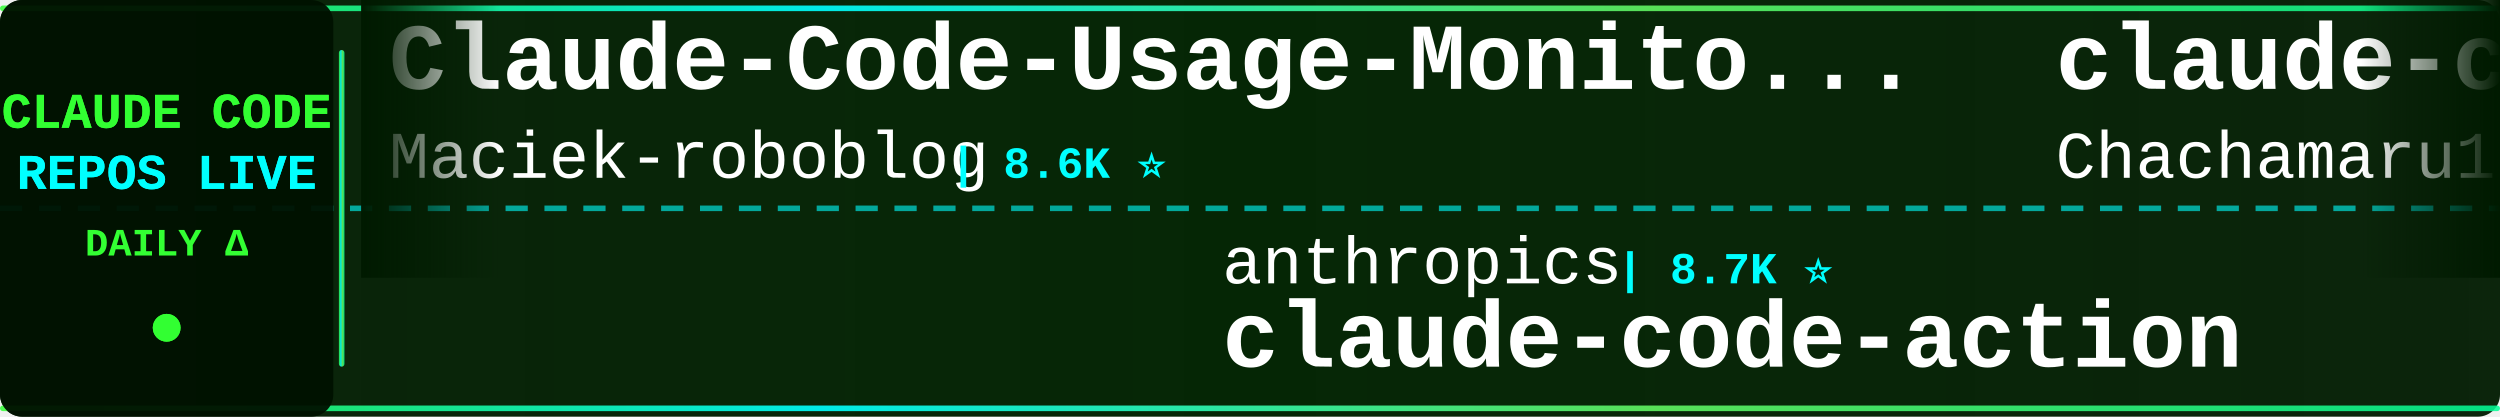
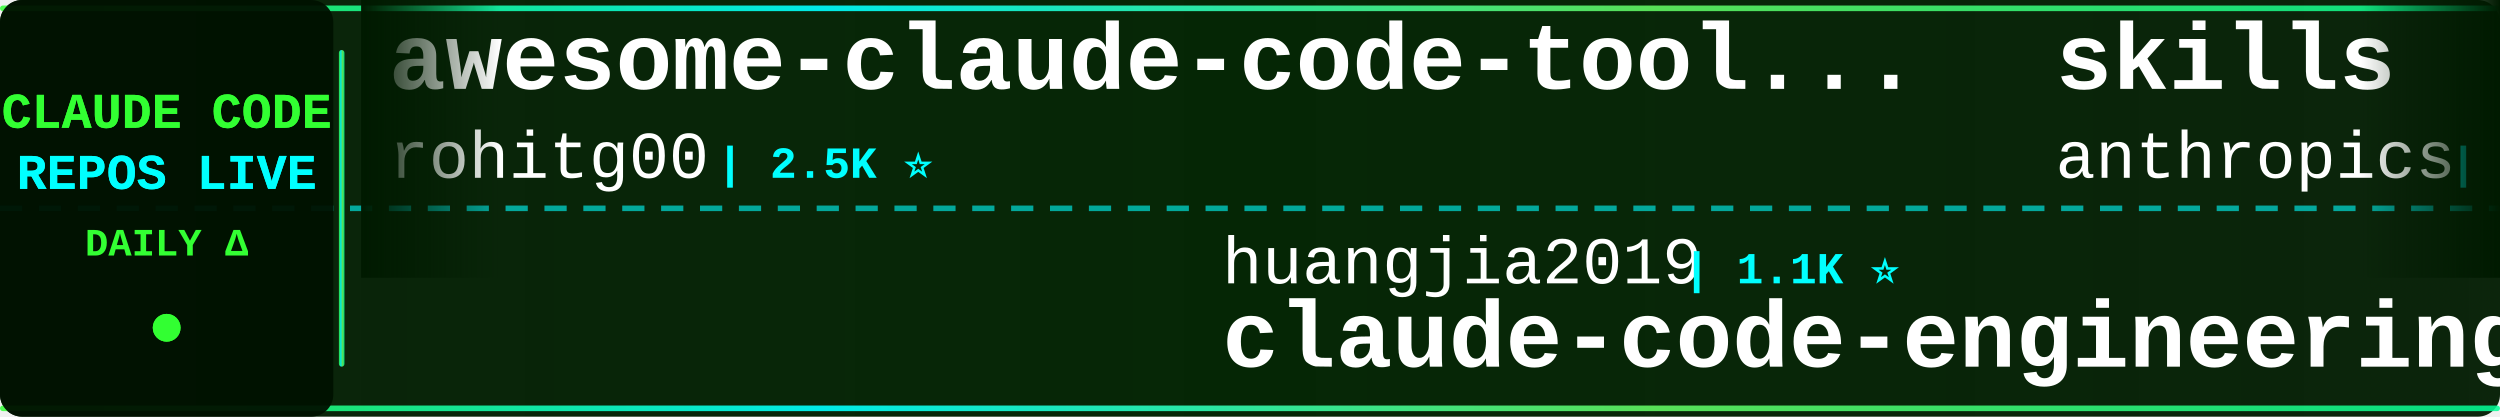
<svg xmlns="http://www.w3.org/2000/svg" width="900" height="150">
  <defs>
    <linearGradient id="tickerBg" x1="0%" y1="0%" x2="100%" y2="0%">
      <stop offset="0%" style="stop-color:#001a00;stop-opacity:0.95" />
      <stop offset="50%" style="stop-color:#002200;stop-opacity:0.98" />
      <stop offset="100%" style="stop-color:#001a00;stop-opacity:0.95" />
    </linearGradient>
    <linearGradient id="borderGrad" x1="0%" y1="0%" x2="100%" y2="0%">
      <stop offset="0%" style="stop-color:#33ff33;stop-opacity:0.85">
        <animate attributeName="stop-opacity" values="0.85;1;0.85" dur="2s" repeatCount="indefinite" />
      </stop>
      <stop offset="33%" style="stop-color:#00ffff;stop-opacity:0.9">
        <animate attributeName="stop-opacity" values="0.9;1;0.9" dur="2.2s" repeatCount="indefinite" />
      </stop>
      <stop offset="66%" style="stop-color:#66ff66;stop-opacity:0.85">
        <animate attributeName="stop-opacity" values="0.85;1;0.85" dur="1.8s" repeatCount="indefinite" />
      </stop>
      <stop offset="100%" style="stop-color:#00ff99;stop-opacity:0.85">
        <animate attributeName="stop-opacity" values="0.85;1;0.85" dur="2s" repeatCount="indefinite" />
      </stop>
    </linearGradient>
    <filter id="textGlow">
      <feGaussianBlur stdDeviation="0.1" result="coloredBlur" />
      <feMerge>
        <feMergeNode in="coloredBlur" />
        <feMergeNode in="SourceGraphic" />
      </feMerge>
    </filter>
    <filter id="metricGlow">
      <feGaussianBlur stdDeviation="0.2" result="coloredBlur" />
      <feMerge>
        <feMergeNode in="coloredBlur" />
        <feMergeNode in="SourceGraphic" />
      </feMerge>
    </filter>
    <linearGradient id="leftFade" x1="0%" y1="0%" x2="100%" y2="0%">
      <stop offset="0%" style="stop-color:#001a00;stop-opacity:1" />
      <stop offset="100%" style="stop-color:#001a00;stop-opacity:0" />
    </linearGradient>
    <linearGradient id="rightFade" x1="0%" y1="0%" x2="100%" y2="0%">
      <stop offset="0%" style="stop-color:#001a00;stop-opacity:0" />
      <stop offset="100%" style="stop-color:#001a00;stop-opacity:1" />
    </linearGradient>
  </defs>
  <rect width="900" height="150" fill="url(#tickerBg)" rx="8" />
  <rect x="0" y="2" width="900" height="2" fill="url(#borderGrad)" rx="1" />
  <rect x="0" y="146" width="900" height="2" fill="url(#borderGrad)" rx="1" />
  <line x1="0" y1="75" x2="900" y2="75" stroke="#00ffff" stroke-width="2" stroke-dasharray="8 6" opacity="0.6" />
  <rect x="0" y="0" width="120" height="150" fill="#001100" opacity="0.95" rx="8" />
  <text x="60" y="46" font-family="'Courier New', monospace" font-size="18" font-weight="bold" fill="#33ff33" text-anchor="middle" filter="url(#textGlow)">
    CLAUDE CODE
  </text>
  <text x="60" y="68" font-family="'Courier New', monospace" font-size="18" font-weight="bold" fill="#00ffff" text-anchor="middle" filter="url(#textGlow)">
    REPOS LIVE
  </text>
  <text x="60" y="92" font-family="'Courier New', monospace" font-size="14" font-weight="bold" fill="#33ff33" text-anchor="middle">
    DAILY Δ
  </text>
  <circle cx="60" cy="118" r="5" fill="#33ff33" filter="url(#metricGlow)">
    <animate attributeName="r" values="4;6;4" dur="1.5s" repeatCount="indefinite" />
    <animate attributeName="opacity" values="0.6;1;0.6" dur="1.5s" repeatCount="indefinite" />
  </circle>
  <rect x="122" y="18" width="2" height="114" fill="url(#borderGrad)" rx="1" />
  <clipPath id="tickerClip">
    <rect x="130" y="0" width="770" height="150" />
  </clipPath>
  <g clip-path="url(#tickerClip)">
    <g id="tickerItems">
      <animateTransform attributeName="transform" attributeType="XML" type="translate" from="0 0" to="-3000 0" dur="54s" repeatCount="indefinite" />
      <g transform="translate(0, 0)">
-         <text x="140" y="32" font-family="'Courier New', monospace" font-size="34" font-weight="bold" fill="#ffffff">Claude-Code-Usage-Monito...</text>
-         <text x="140" y="64" font-family="'Courier New', monospace" font-size="24" font-weight="normal" fill="#ffffff" opacity="1.0">Maciek-roboblog</text>
-         <text x="342" y="64" font-family="'Courier New', monospace" font-size="16" font-weight="bold" fill="#00ffff"> | 8.6K ⭐</text>
+         <text x="140" y="32" font-family="'Courier New', monospace" font-size="34" font-weight="bold" fill="#ffffff">awesome-claude-code-tool...</text>
+         <text x="140" y="64" font-family="'Courier New', monospace" font-size="24" font-weight="normal" fill="#ffffff" opacity="1.0">rohitg00</text>
+         <text x="258" y="64" font-family="'Courier New', monospace" font-size="16" font-weight="bold" fill="#00ffff"> | 2.5K ⭐</text>
      </g>
      <g transform="translate(300, 0)">
-         <text x="140" y="102" font-family="'Courier New', monospace" font-size="24" font-weight="normal" fill="#ffffff" opacity="1.0">anthropics</text>
-         <text x="282" y="102" font-family="'Courier New', monospace" font-size="16" font-weight="bold" fill="#00ffff"> | 8.7K ⭐</text>
-         <text x="140" y="132" font-family="'Courier New', monospace" font-size="34" font-weight="bold" fill="#ffffff">claude-code-action</text>
+         <text x="140" y="102" font-family="'Courier New', monospace" font-size="24" font-weight="normal" fill="#ffffff" opacity="1.0">huangjia2019</text>
+         <text x="306" y="102" font-family="'Courier New', monospace" font-size="16" font-weight="bold" fill="#00ffff"> | 1.1K ⭐</text>
+         <text x="140" y="132" font-family="'Courier New', monospace" font-size="34" font-weight="bold" fill="#ffffff">claude-code-engineering</text>
      </g>
      <g transform="translate(600, 0)">
-         <text x="140" y="32" font-family="'Courier New', monospace" font-size="34" font-weight="bold" fill="#ffffff">claude-code-harness</text>
-         <text x="140" y="64" font-family="'Courier New', monospace" font-size="24" font-weight="normal" fill="#ffffff" opacity="1.0">Chachamaru127</text>
-         <text x="318" y="64" font-family="'Courier New', monospace" font-size="16" font-weight="bold" fill="#00ffff"> | 3.1K ⭐</text>
+         <text x="140" y="32" font-family="'Courier New', monospace" font-size="34" font-weight="bold" fill="#ffffff">skills</text>
+         <text x="140" y="64" font-family="'Courier New', monospace" font-size="24" font-weight="normal" fill="#ffffff" opacity="1.0">anthropics</text>
+         <text x="282" y="64" font-family="'Courier New', monospace" font-size="16" font-weight="bold" fill="#00ffff"> | 170.2K ⭐ +53</text>
      </g>
      <g transform="translate(900, 0)">
-         <text x="140" y="102" font-family="'Courier New', monospace" font-size="24" font-weight="normal" fill="#ffffff" opacity="1.0">AprilNEA</text>
-         <text x="258" y="102" font-family="'Courier New', monospace" font-size="16" font-weight="bold" fill="#00ffff"> | 390 ⭐</text>
-         <text x="140" y="132" font-family="'Courier New', monospace" font-size="34" font-weight="bold" fill="#ffffff">claude-code-source</text>
+         <text x="140" y="102" font-family="'Courier New', monospace" font-size="24" font-weight="normal" fill="#ffffff" opacity="1.0">ghuntley</text>
+         <text x="258" y="102" font-family="'Courier New', monospace" font-size="16" font-weight="bold" fill="#00ffff"> | 990 ⭐</text>
+         <text x="140" y="132" font-family="'Courier New', monospace" font-size="34" font-weight="bold" fill="#ffffff">claude-code-source-code-...</text>
      </g>
      <g transform="translate(1200, 0)">
-         <text x="140" y="32" font-family="'Courier New', monospace" font-size="34" font-weight="bold" fill="#ffffff">Claude-Code</text>
-         <text x="140" y="64" font-family="'Courier New', monospace" font-size="24" font-weight="normal" fill="#ffffff" opacity="1.0">KPR111</text>
-         <text x="234" y="64" font-family="'Courier New', monospace" font-size="16" font-weight="bold" fill="#00ffff"> | 18 ⭐</text>
+         <text x="140" y="32" font-family="'Courier New', monospace" font-size="34" font-weight="bold" fill="#ffffff">claude_codex_bridge</text>
+         <text x="140" y="64" font-family="'Courier New', monospace" font-size="24" font-weight="normal" fill="#ffffff" opacity="1.0">SeemSeam</text>
+         <text x="258" y="64" font-family="'Courier New', monospace" font-size="16" font-weight="bold" fill="#00ffff"> | 3.4K ⭐</text>
      </g>
      <g transform="translate(1500, 0)">
-         <text x="140" y="102" font-family="'Courier New', monospace" font-size="24" font-weight="normal" fill="#ffffff" opacity="1.0">fuergaosi233</text>
-         <text x="306" y="102" font-family="'Courier New', monospace" font-size="16" font-weight="bold" fill="#00ffff"> | 2.8K ⭐</text>
-         <text x="140" y="132" font-family="'Courier New', monospace" font-size="34" font-weight="bold" fill="#ffffff">claude-code-proxy</text>
+         <text x="140" y="102" font-family="'Courier New', monospace" font-size="24" font-weight="normal" fill="#ffffff" opacity="1.0">Yuyz0112</text>
+         <text x="258" y="102" font-family="'Courier New', monospace" font-size="16" font-weight="bold" fill="#00ffff"> | 2.4K ⭐</text>
+         <text x="140" y="132" font-family="'Courier New', monospace" font-size="34" font-weight="bold" fill="#ffffff">claude-code-reverse</text>
      </g>
      <g transform="translate(1800, 0)">
-         <text x="140" y="32" font-family="'Courier New', monospace" font-size="34" font-weight="bold" fill="#ffffff">claude-code-templates</text>
-         <text x="140" y="64" font-family="'Courier New', monospace" font-size="24" font-weight="normal" fill="#ffffff" opacity="1.0">davila7</text>
-         <text x="246" y="64" font-family="'Courier New', monospace" font-size="16" font-weight="bold" fill="#00ffff"> | 30.3K ⭐</text>
+         <text x="140" y="32" font-family="'Courier New', monospace" font-size="34" font-weight="bold" fill="#ffffff">claude-coder</text>
+         <text x="140" y="64" font-family="'Courier New', monospace" font-size="24" font-weight="normal" fill="#ffffff" opacity="1.0">kodu-ai</text>
+         <text x="246" y="64" font-family="'Courier New', monospace" font-size="16" font-weight="bold" fill="#00ffff"> | 5.2K ⭐</text>
      </g>
      <g transform="translate(2100, 0)">
-         <text x="140" y="102" font-family="'Courier New', monospace" font-size="24" font-weight="normal" fill="#ffffff" opacity="1.0">JrCx7scC</text>
-         <text x="258" y="102" font-family="'Courier New', monospace" font-size="16" font-weight="bold" fill="#00ffff"> | 373 ⭐</text>
-         <text x="140" y="132" font-family="'Courier New', monospace" font-size="34" font-weight="bold" fill="#ffffff">claude-code-source</text>
+         <text x="140" y="102" font-family="'Courier New', monospace" font-size="24" font-weight="normal" fill="#ffffff" opacity="1.0">WorldFlowAI</text>
+         <text x="294" y="102" font-family="'Courier New', monospace" font-size="16" font-weight="bold" fill="#00ffff"> | 1.3K ⭐ +1</text>
+         <text x="140" y="132" font-family="'Courier New', monospace" font-size="34" font-weight="bold" fill="#ffffff">everything-claude-code</text>
      </g>
      <g transform="translate(2400, 0)">
-         <text x="140" y="32" font-family="'Courier New', monospace" font-size="34" font-weight="bold" fill="#ffffff">oh-my-claudecode</text>
-         <text x="140" y="64" font-family="'Courier New', monospace" font-size="24" font-weight="normal" fill="#ffffff" opacity="1.0">Yeachan-Heo</text>
-         <text x="294" y="64" font-family="'Courier New', monospace" font-size="16" font-weight="bold" fill="#00ffff"> | 38.6K ⭐ +2</text>
+         <text x="140" y="32" font-family="'Courier New', monospace" font-size="34" font-weight="bold" fill="#ffffff">edmunds-claude-code</text>
+         <text x="140" y="64" font-family="'Courier New', monospace" font-size="24" font-weight="normal" fill="#ffffff" opacity="1.0">edmund-io</text>
+         <text x="270" y="64" font-family="'Courier New', monospace" font-size="16" font-weight="bold" fill="#00ffff"> | 1.5K ⭐</text>
      </g>
      <g transform="translate(2700, 0)">
-         <text x="140" y="102" font-family="'Courier New', monospace" font-size="24" font-weight="normal" fill="#ffffff" opacity="1.0">jqueryscript</text>
-         <text x="306" y="102" font-family="'Courier New', monospace" font-size="16" font-weight="bold" fill="#00ffff"> | 500 ⭐</text>
-         <text x="140" y="132" font-family="'Courier New', monospace" font-size="34" font-weight="bold" fill="#ffffff">awesome-claude-code</text>
+         <text x="140" y="102" font-family="'Courier New', monospace" font-size="24" font-weight="normal" fill="#ffffff" opacity="1.0">davila7</text>
+         <text x="246" y="102" font-family="'Courier New', monospace" font-size="16" font-weight="bold" fill="#00ffff"> | 30.3K ⭐ -2</text>
+         <text x="140" y="132" font-family="'Courier New', monospace" font-size="34" font-weight="bold" fill="#ffffff">claude-code-templates</text>
      </g>
      <g transform="translate(3000, 0)">
-         <text x="140" y="32" font-family="'Courier New', monospace" font-size="34" font-weight="bold" fill="#ffffff">Claude-Code-Usage-Monito...</text>
-         <text x="140" y="64" font-family="'Courier New', monospace" font-size="24" font-weight="normal" fill="#ffffff" opacity="1.0">Maciek-roboblog</text>
-         <text x="342" y="64" font-family="'Courier New', monospace" font-size="16" font-weight="bold" fill="#00ffff"> | 8.6K ⭐</text>
+         <text x="140" y="32" font-family="'Courier New', monospace" font-size="34" font-weight="bold" fill="#ffffff">awesome-claude-code-tool...</text>
+         <text x="140" y="64" font-family="'Courier New', monospace" font-size="24" font-weight="normal" fill="#ffffff" opacity="1.0">rohitg00</text>
+         <text x="258" y="64" font-family="'Courier New', monospace" font-size="16" font-weight="bold" fill="#00ffff"> | 2.5K ⭐</text>
      </g>
      <g transform="translate(3300, 0)">
-         <text x="140" y="102" font-family="'Courier New', monospace" font-size="24" font-weight="normal" fill="#ffffff" opacity="1.0">anthropics</text>
-         <text x="282" y="102" font-family="'Courier New', monospace" font-size="16" font-weight="bold" fill="#00ffff"> | 8.7K ⭐</text>
-         <text x="140" y="132" font-family="'Courier New', monospace" font-size="34" font-weight="bold" fill="#ffffff">claude-code-action</text>
+         <text x="140" y="102" font-family="'Courier New', monospace" font-size="24" font-weight="normal" fill="#ffffff" opacity="1.0">huangjia2019</text>
+         <text x="306" y="102" font-family="'Courier New', monospace" font-size="16" font-weight="bold" fill="#00ffff"> | 1.1K ⭐</text>
+         <text x="140" y="132" font-family="'Courier New', monospace" font-size="34" font-weight="bold" fill="#ffffff">claude-code-engineering</text>
      </g>
      <g transform="translate(3600, 0)">
-         <text x="140" y="32" font-family="'Courier New', monospace" font-size="34" font-weight="bold" fill="#ffffff">claude-code-harness</text>
-         <text x="140" y="64" font-family="'Courier New', monospace" font-size="24" font-weight="normal" fill="#ffffff" opacity="1.0">Chachamaru127</text>
-         <text x="318" y="64" font-family="'Courier New', monospace" font-size="16" font-weight="bold" fill="#00ffff"> | 3.1K ⭐</text>
+         <text x="140" y="32" font-family="'Courier New', monospace" font-size="34" font-weight="bold" fill="#ffffff">skills</text>
+         <text x="140" y="64" font-family="'Courier New', monospace" font-size="24" font-weight="normal" fill="#ffffff" opacity="1.0">anthropics</text>
+         <text x="282" y="64" font-family="'Courier New', monospace" font-size="16" font-weight="bold" fill="#00ffff"> | 170.2K ⭐ +53</text>
      </g>
      <g transform="translate(3900, 0)">
-         <text x="140" y="102" font-family="'Courier New', monospace" font-size="24" font-weight="normal" fill="#ffffff" opacity="1.0">AprilNEA</text>
-         <text x="258" y="102" font-family="'Courier New', monospace" font-size="16" font-weight="bold" fill="#00ffff"> | 390 ⭐</text>
-         <text x="140" y="132" font-family="'Courier New', monospace" font-size="34" font-weight="bold" fill="#ffffff">claude-code-source</text>
+         <text x="140" y="102" font-family="'Courier New', monospace" font-size="24" font-weight="normal" fill="#ffffff" opacity="1.0">ghuntley</text>
+         <text x="258" y="102" font-family="'Courier New', monospace" font-size="16" font-weight="bold" fill="#00ffff"> | 990 ⭐</text>
+         <text x="140" y="132" font-family="'Courier New', monospace" font-size="34" font-weight="bold" fill="#ffffff">claude-code-source-code-...</text>
      </g>
    </g>
  </g>
  <rect x="130" y="0" width="50" height="100" fill="url(#leftFade)" />
  <rect x="850" y="0" width="50" height="100" fill="url(#rightFade)" />
</svg>
